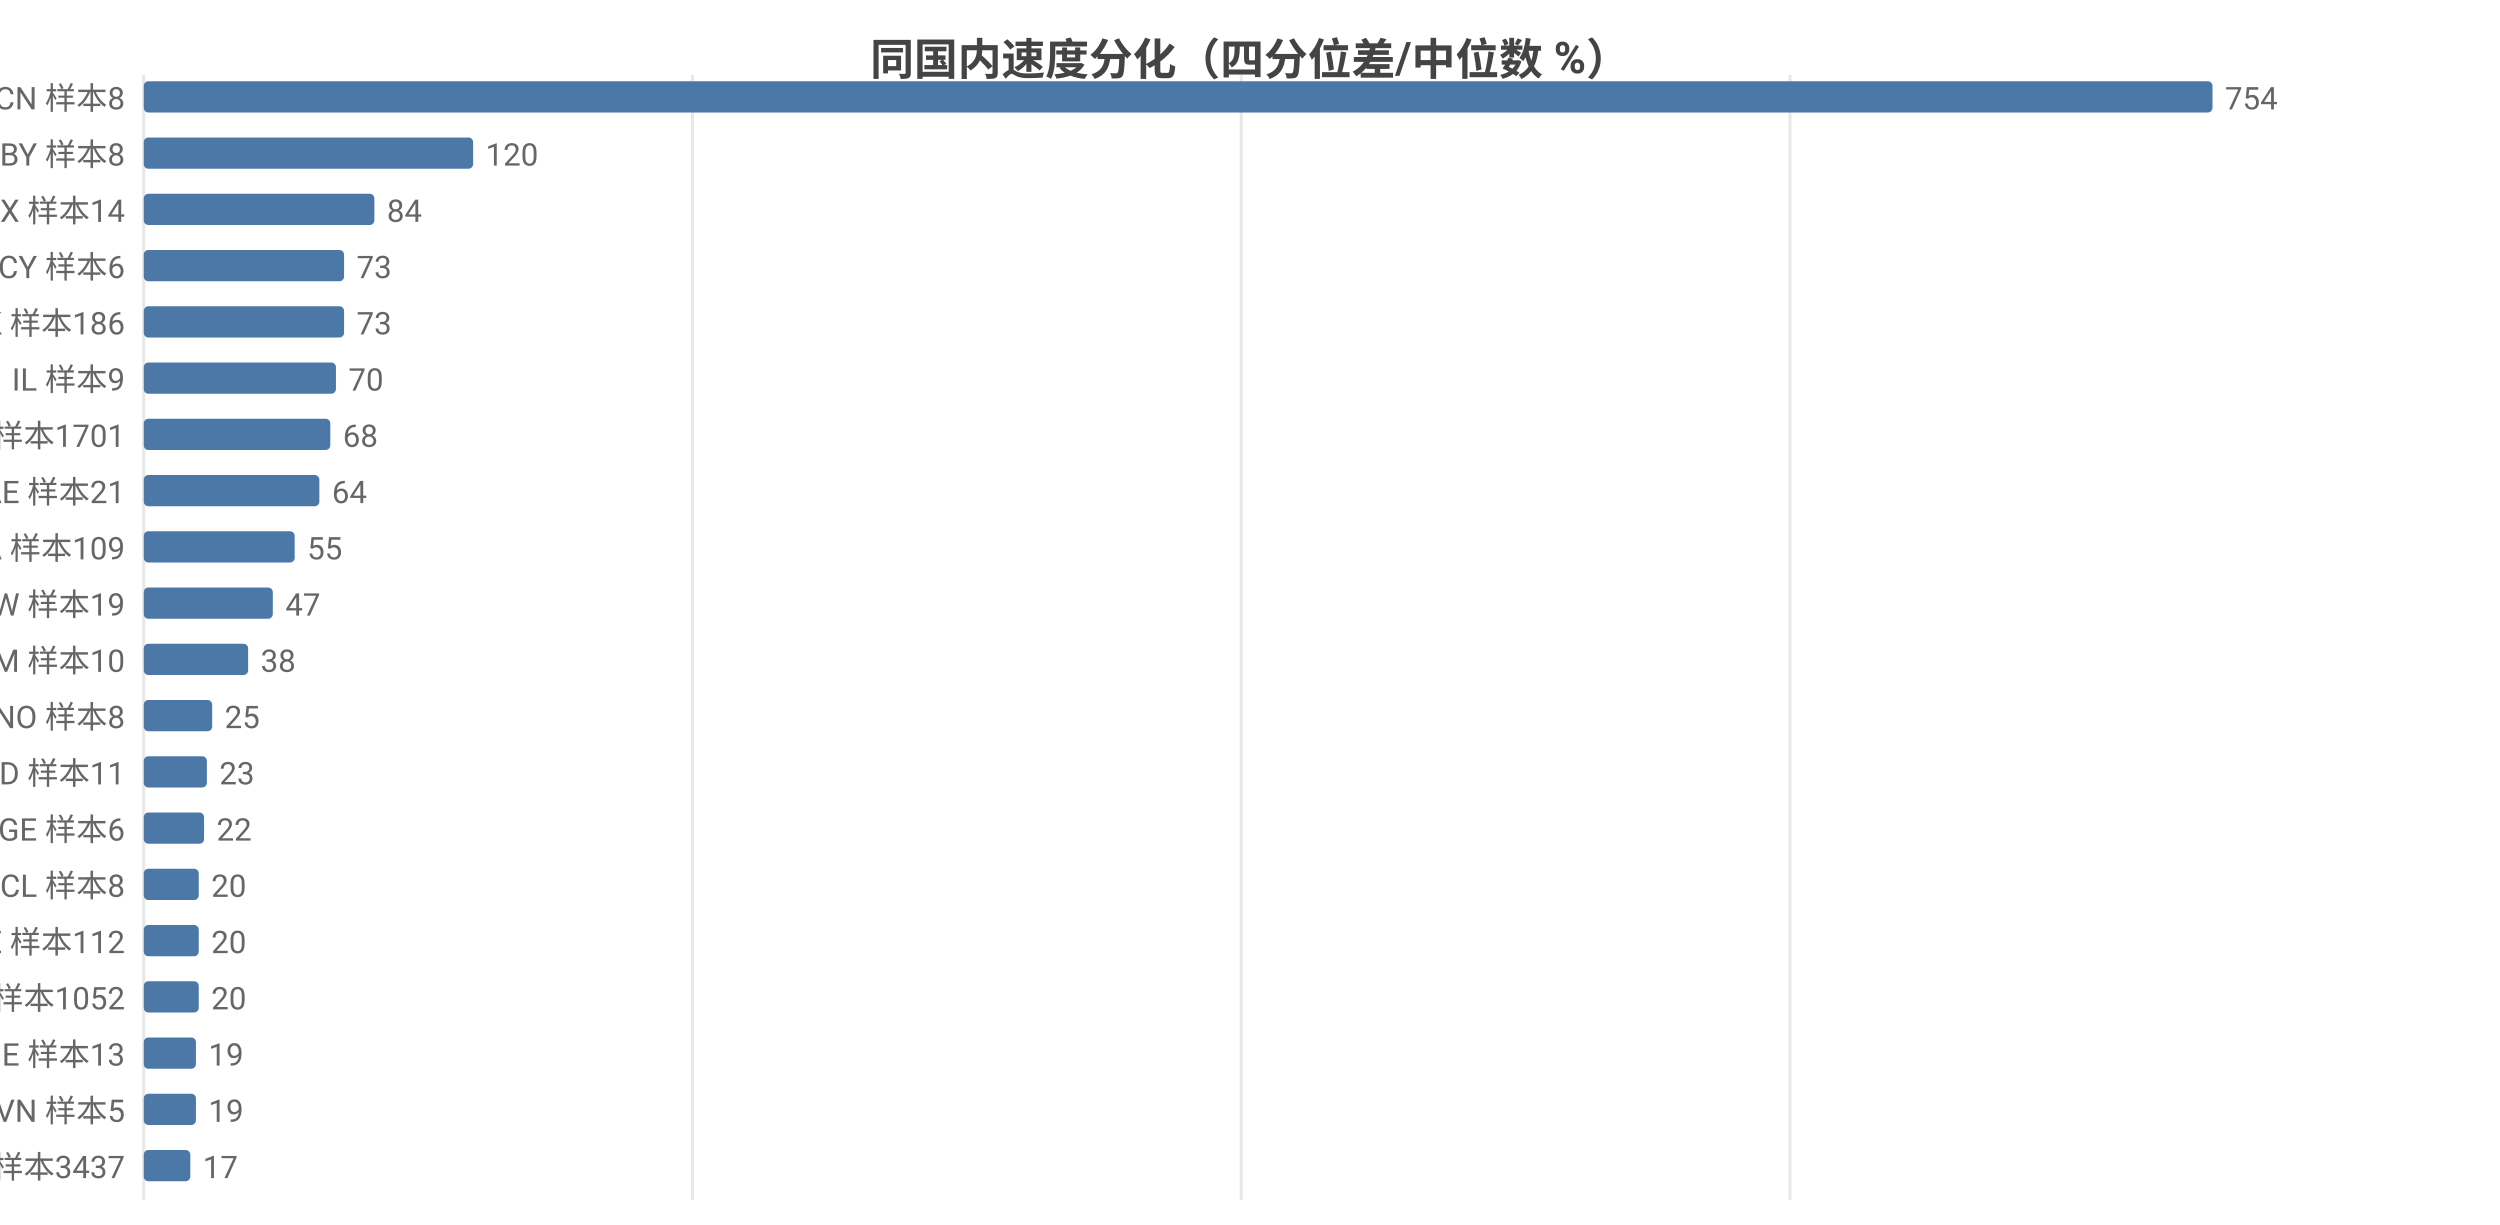
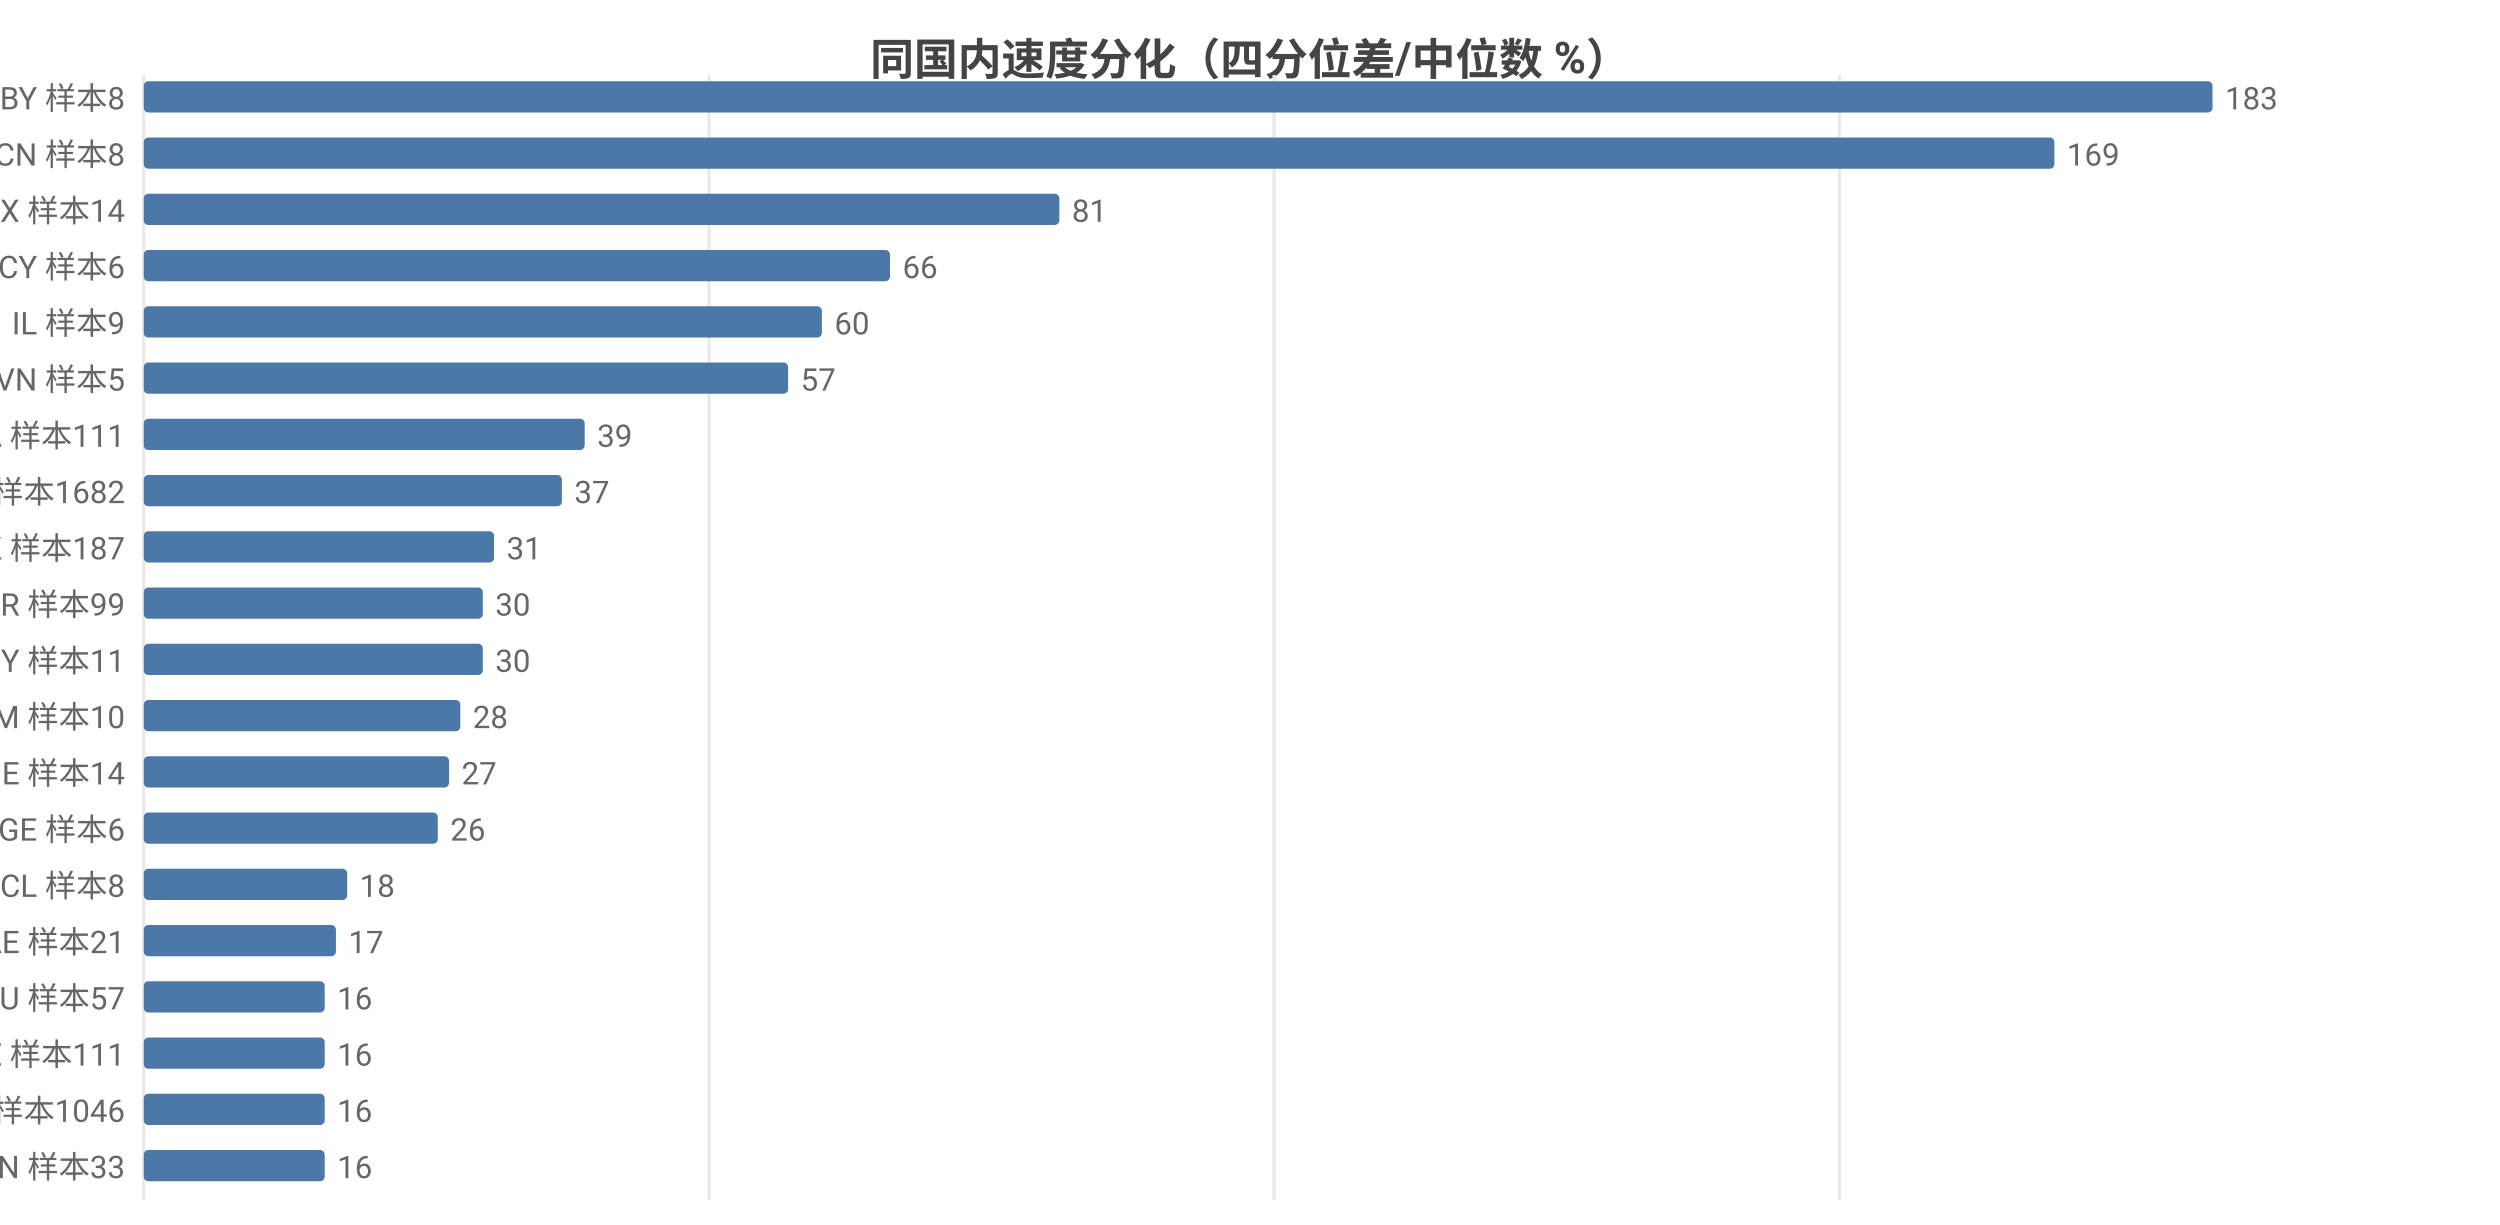
<svg xmlns="http://www.w3.org/2000/svg" width="800" height="392" viewBox="0 0 800 392">
  <rect width="800" height="392" fill="#ffffff" />
  <style>text{font-family:system-ui,-apple-system,'Segoe UI',Roboto,'PingFang SC','Microsoft YaHei','Noto Sans CJK SC',sans-serif}.g{stroke:#e8e8e8;stroke-width:1}.a{stroke:#999;stroke-width:1}.t{font-size:10px;fill:#666}.m{font-size:10px;text-anchor:middle;fill:#666}.e{font-size:10px;text-anchor:end;fill:#666}.l{font-size:11px;fill:#333}.tt{font-size:14px;font-weight:600;text-anchor:middle;fill:#444}.em{font-size:13px;text-anchor:middle;fill:#999}</style>
  <text class="tt" x="400.0" y="24">同国内速度分化（四分位差/中位数 %）</text>
  <line class="g" x1="46" y1="24" x2="46" y2="384" />
-   <line class="g" x1="221.6" y1="24" x2="221.6" y2="384" />
-   <line class="g" x1="397.2" y1="24" x2="397.2" y2="384" />
-   <line class="g" x1="572.8" y1="24" x2="572.8" y2="384" />
-   <text class="e" x="40" y="35">CN 样本8</text>
+   <line class="g" x1="226.9" y1="24" x2="226.9" y2="384" />
+   <line class="g" x1="407.7" y1="24" x2="407.7" y2="384" />
+   <line class="g" x1="588.6" y1="24" x2="588.6" y2="384" />
+   <text class="e" x="40" y="35">BY 样本8</text>
  <rect x="46" y="26" width="662" height="10" fill="#4c78a8" rx="1.5" />
-   <text class="t" x="712" y="35">754</text>
-   <text class="e" x="40" y="53">BY 样本8</text>
-   <rect x="46" y="44" width="105.4" height="10" fill="#4c78a8" rx="1.5" />
-   <text class="t" x="155.4" y="53">120</text>
+   <text class="t" x="712" y="35">183</text>
+   <text class="e" x="40" y="53">CN 样本8</text>
+   <rect x="46" y="44" width="611.4" height="10" fill="#4c78a8" rx="1.5" />
+   <text class="t" x="661.4" y="53">169</text>
  <text class="e" x="40" y="71">MX 样本14</text>
-   <rect x="46" y="62" width="73.8" height="10" fill="#4c78a8" rx="1.5" />
-   <text class="t" x="123.8" y="71">84</text>
+   <rect x="46" y="62" width="293.0" height="10" fill="#4c78a8" rx="1.5" />
+   <text class="t" x="343.0" y="71">81</text>
  <text class="e" x="40" y="89">CY 样本6</text>
-   <rect x="46" y="80" width="64.1" height="10" fill="#4c78a8" rx="1.5" />
-   <text class="t" x="114.1" y="89">73</text>
-   <text class="e" x="40" y="107">HK 样本186</text>
-   <rect x="46" y="98" width="64.1" height="10" fill="#4c78a8" rx="1.5" />
-   <text class="t" x="114.1" y="107">73</text>
-   <text class="e" x="40" y="125">IL 样本9</text>
-   <rect x="46" y="116" width="61.5" height="10" fill="#4c78a8" rx="1.5" />
-   <text class="t" x="111.5" y="125">70</text>
-   <text class="e" x="40" y="143">US 样本1701</text>
-   <rect x="46" y="134" width="59.7" height="10" fill="#4c78a8" rx="1.5" />
-   <text class="t" x="109.7" y="143">68</text>
-   <text class="e" x="40" y="161">AE 样本21</text>
-   <rect x="46" y="152" width="56.2" height="10" fill="#4c78a8" rx="1.5" />
-   <text class="t" x="106.2" y="161">64</text>
-   <text class="e" x="40" y="179">CA 样本109</text>
-   <rect x="46" y="170" width="48.3" height="10" fill="#4c78a8" rx="1.5" />
-   <text class="t" x="98.3" y="179">55</text>
-   <text class="e" x="40" y="197">TW 样本19</text>
-   <rect x="46" y="188" width="41.3" height="10" fill="#4c78a8" rx="1.5" />
-   <text class="t" x="91.3" y="197">47</text>
-   <text class="e" x="40" y="215">AM 样本10</text>
-   <rect x="46" y="206" width="33.4" height="10" fill="#4c78a8" rx="1.5" />
-   <text class="t" x="83.4" y="215">38</text>
-   <text class="e" x="40" y="233">NO 样本8</text>
-   <rect x="46" y="224" width="21.9" height="10" fill="#4c78a8" rx="1.5" />
-   <text class="t" x="71.9" y="233">25</text>
-   <text class="e" x="40" y="251">MD 样本11</text>
-   <rect x="46" y="242" width="20.2" height="10" fill="#4c78a8" rx="1.5" />
-   <text class="t" x="70.2" y="251">23</text>
+   <rect x="46" y="80" width="238.8" height="10" fill="#4c78a8" rx="1.5" />
+   <text class="t" x="288.8" y="89">66</text>
+   <text class="e" x="40" y="107">IL 样本9</text>
+   <rect x="46" y="98" width="217.0" height="10" fill="#4c78a8" rx="1.5" />
+   <text class="t" x="267.0" y="107">60</text>
+   <text class="e" x="40" y="125">VN 样本5</text>
+   <rect x="46" y="116" width="206.2" height="10" fill="#4c78a8" rx="1.5" />
+   <text class="t" x="256.2" y="125">57</text>
+   <text class="e" x="40" y="143">CA 样本111</text>
+   <rect x="46" y="134" width="141.1" height="10" fill="#4c78a8" rx="1.5" />
+   <text class="t" x="191.1" y="143">39</text>
+   <text class="e" x="40" y="161">US 样本1682</text>
+   <rect x="46" y="152" width="133.8" height="10" fill="#4c78a8" rx="1.5" />
+   <text class="t" x="183.8" y="161">37</text>
+   <text class="e" x="40" y="179">HK 样本187</text>
+   <rect x="46" y="170" width="112.1" height="10" fill="#4c78a8" rx="1.5" />
+   <text class="t" x="162.1" y="179">31</text>
+   <text class="e" x="40" y="197">KR 样本99</text>
+   <rect x="46" y="188" width="108.5" height="10" fill="#4c78a8" rx="1.5" />
+   <text class="t" x="158.5" y="197">30</text>
+   <text class="e" x="40" y="215">MY 样本11</text>
+   <rect x="46" y="206" width="108.5" height="10" fill="#4c78a8" rx="1.5" />
+   <text class="t" x="158.5" y="215">30</text>
+   <text class="e" x="40" y="233">AM 样本10</text>
+   <rect x="46" y="224" width="101.3" height="10" fill="#4c78a8" rx="1.5" />
+   <text class="t" x="151.3" y="233">28</text>
+   <text class="e" x="40" y="251">IE 样本14</text>
+   <rect x="46" y="242" width="97.7" height="10" fill="#4c78a8" rx="1.5" />
+   <text class="t" x="147.7" y="251">27</text>
  <text class="e" x="40" y="269">GE 样本6</text>
-   <rect x="46" y="260" width="19.3" height="10" fill="#4c78a8" rx="1.5" />
-   <text class="t" x="69.3" y="269">22</text>
+   <rect x="46" y="260" width="94.1" height="10" fill="#4c78a8" rx="1.5" />
+   <text class="t" x="144.1" y="269">26</text>
  <text class="e" x="40" y="287">CL 样本8</text>
-   <rect x="46" y="278" width="17.6" height="10" fill="#4c78a8" rx="1.5" />
-   <text class="t" x="67.6" y="287">20</text>
-   <text class="e" x="40" y="305">EE 样本112</text>
-   <rect x="46" y="296" width="17.6" height="10" fill="#4c78a8" rx="1.5" />
-   <text class="t" x="67.6" y="305">20</text>
-   <text class="e" x="40" y="323">FI 样本1052</text>
-   <rect x="46" y="314" width="17.6" height="10" fill="#4c78a8" rx="1.5" />
-   <text class="t" x="67.6" y="323">20</text>
-   <text class="e" x="40" y="341">IE 样本13</text>
-   <rect x="46" y="332" width="16.7" height="10" fill="#4c78a8" rx="1.5" />
-   <text class="t" x="66.7" y="341">19</text>
-   <text class="e" x="40" y="359">VN 样本5</text>
-   <rect x="46" y="350" width="16.7" height="10" fill="#4c78a8" rx="1.5" />
-   <text class="t" x="66.7" y="359">19</text>
-   <text class="e" x="40" y="377">DE 样本3437</text>
-   <rect x="46" y="368" width="14.9" height="10" fill="#4c78a8" rx="1.5" />
-   <text class="t" x="64.9" y="377">17</text>
+   <rect x="46" y="278" width="65.1" height="10" fill="#4c78a8" rx="1.5" />
+   <text class="t" x="115.1" y="287">18</text>
+   <text class="e" x="40" y="305">AE 样本21</text>
+   <rect x="46" y="296" width="61.5" height="10" fill="#4c78a8" rx="1.5" />
+   <text class="t" x="111.5" y="305">17</text>
+   <text class="e" x="40" y="323">AU 样本57</text>
+   <rect x="46" y="314" width="57.9" height="10" fill="#4c78a8" rx="1.5" />
+   <text class="t" x="107.9" y="323">16</text>
+   <text class="e" x="40" y="341">EE 样本111</text>
+   <rect x="46" y="332" width="57.9" height="10" fill="#4c78a8" rx="1.5" />
+   <text class="t" x="107.9" y="341">16</text>
+   <text class="e" x="40" y="359">FI 样本1046</text>
+   <rect x="46" y="350" width="57.9" height="10" fill="#4c78a8" rx="1.5" />
+   <text class="t" x="107.9" y="359">16</text>
+   <text class="e" x="40" y="377">IN 样本33</text>
+   <rect x="46" y="368" width="57.9" height="10" fill="#4c78a8" rx="1.5" />
+   <text class="t" x="107.9" y="377">16</text>
</svg>
